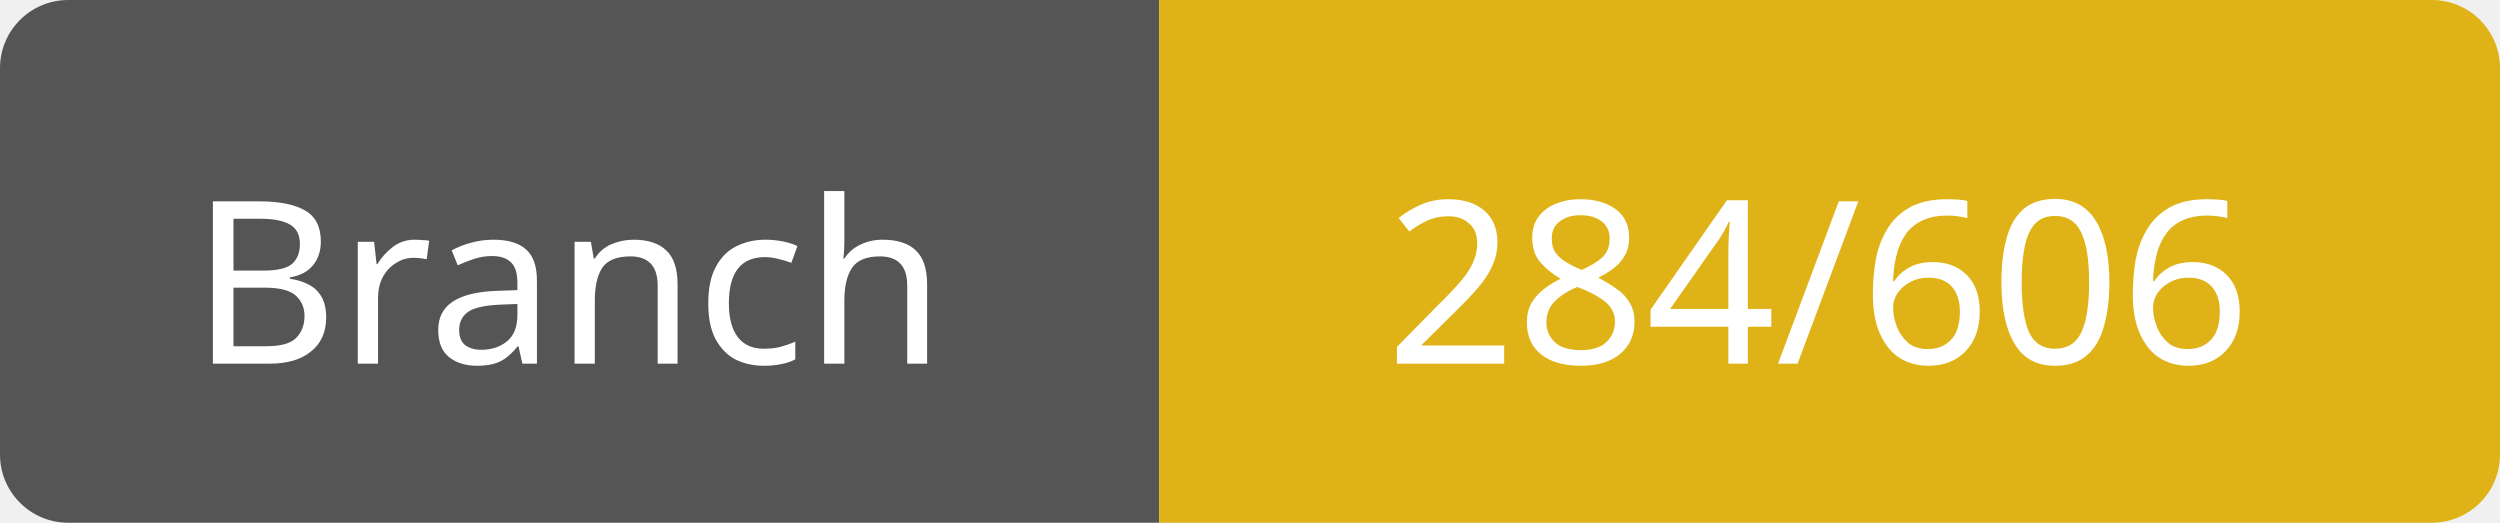
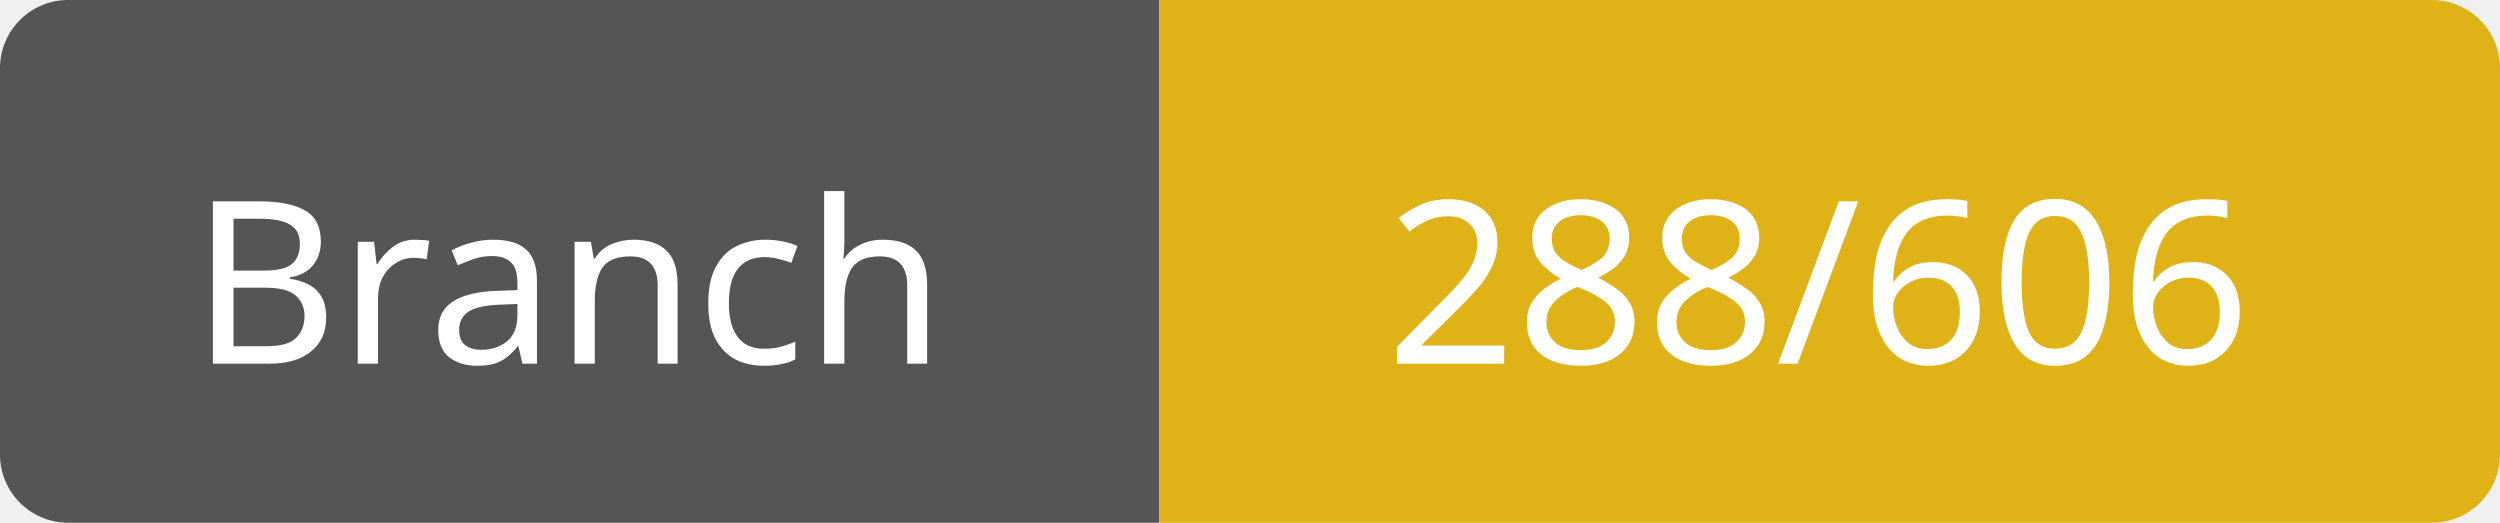
<svg xmlns="http://www.w3.org/2000/svg" width="110" height="23">
  <path d="M3,0 h45 h3 v23 h-3 h-45 a3,3 0 0 1 -3,-3 v-17 a3,3 0 0 1 3,-3 z" fill="#555" />
  <path d="M54,0 h53 a3,3 0 0 1 3,3 v17 a3,3 0 0 1 -3,3 h-53 h-3 v-23 h3 z" fill="#dfb317" />
  <text x="25" y="16" fill="#fff" font-family="Verdana" font-size="10" text-anchor="middle">Branch</text>
-   <text x="80" y="16" fill="#fff" font-family="Verdana" font-size="10" text-anchor="middle">284/606</text>
+   <text x="80" y="16" fill="#fff" font-family="Verdana" font-size="10" text-anchor="middle">288/606</text>
</svg>
